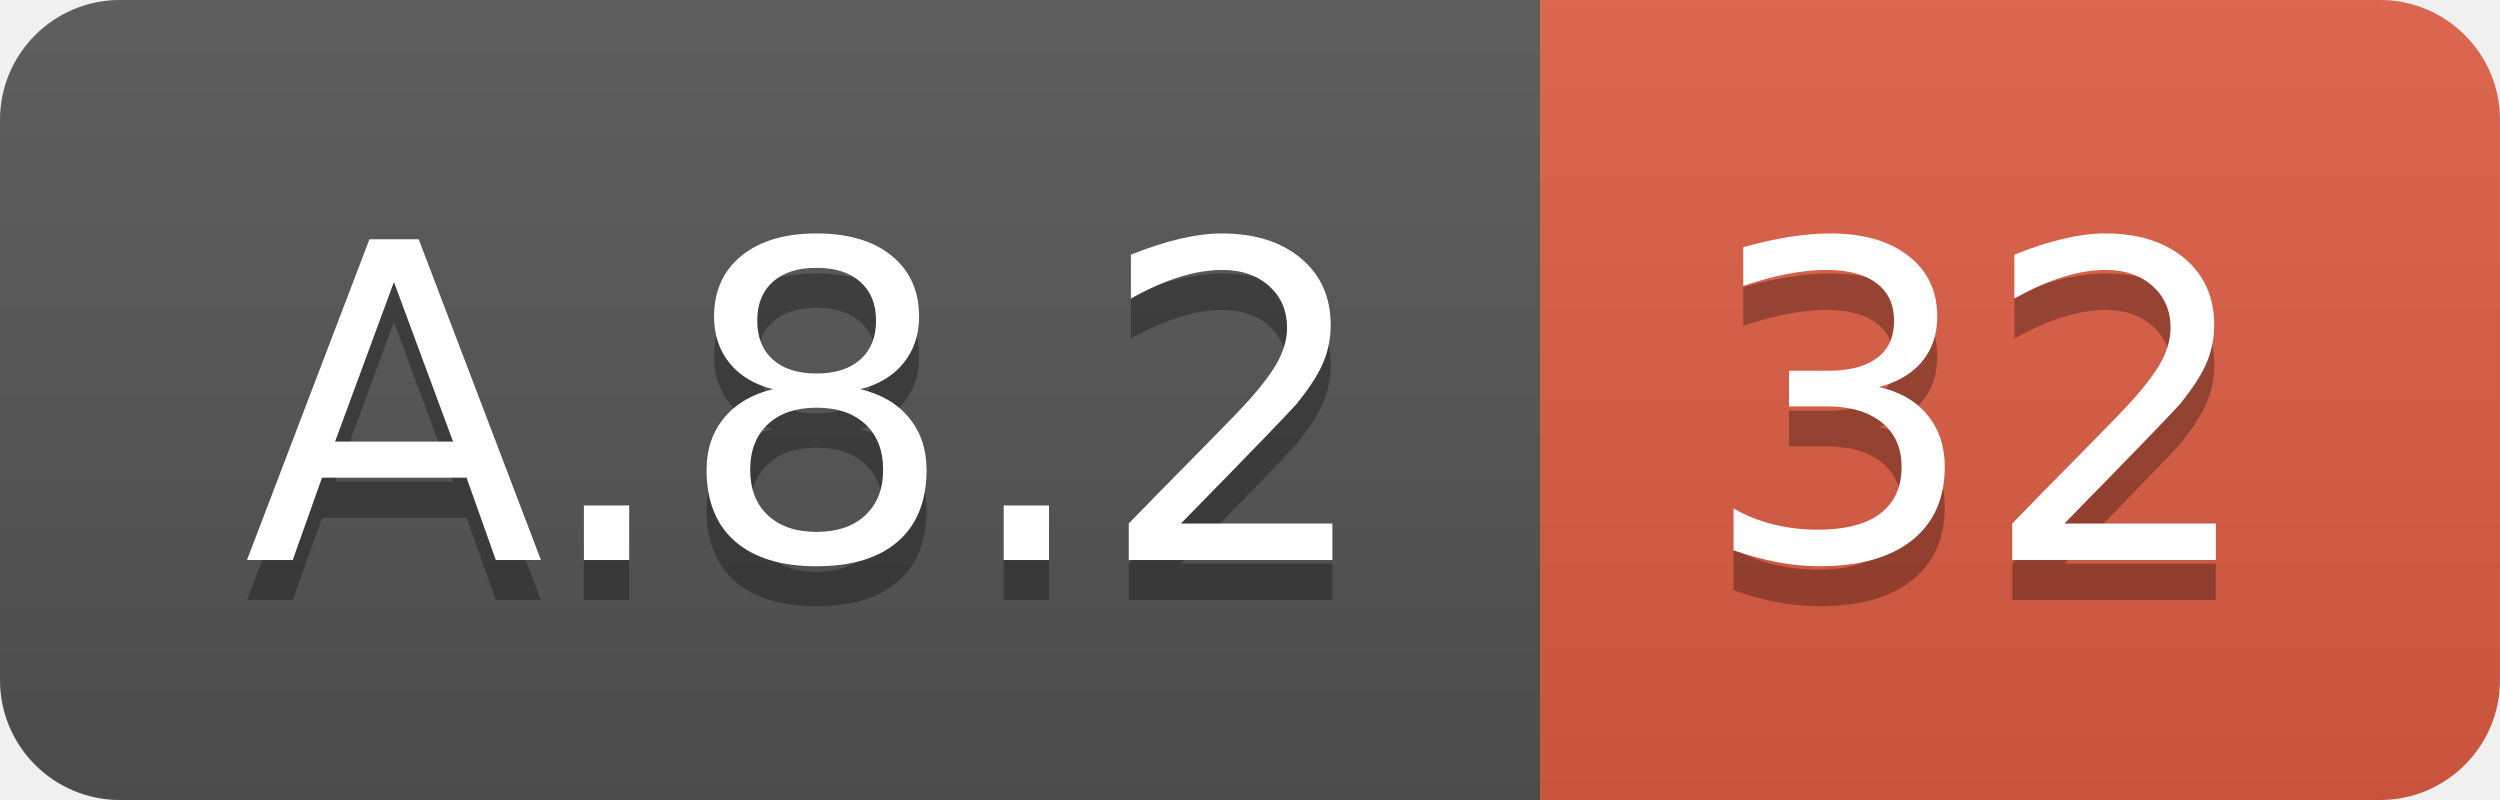
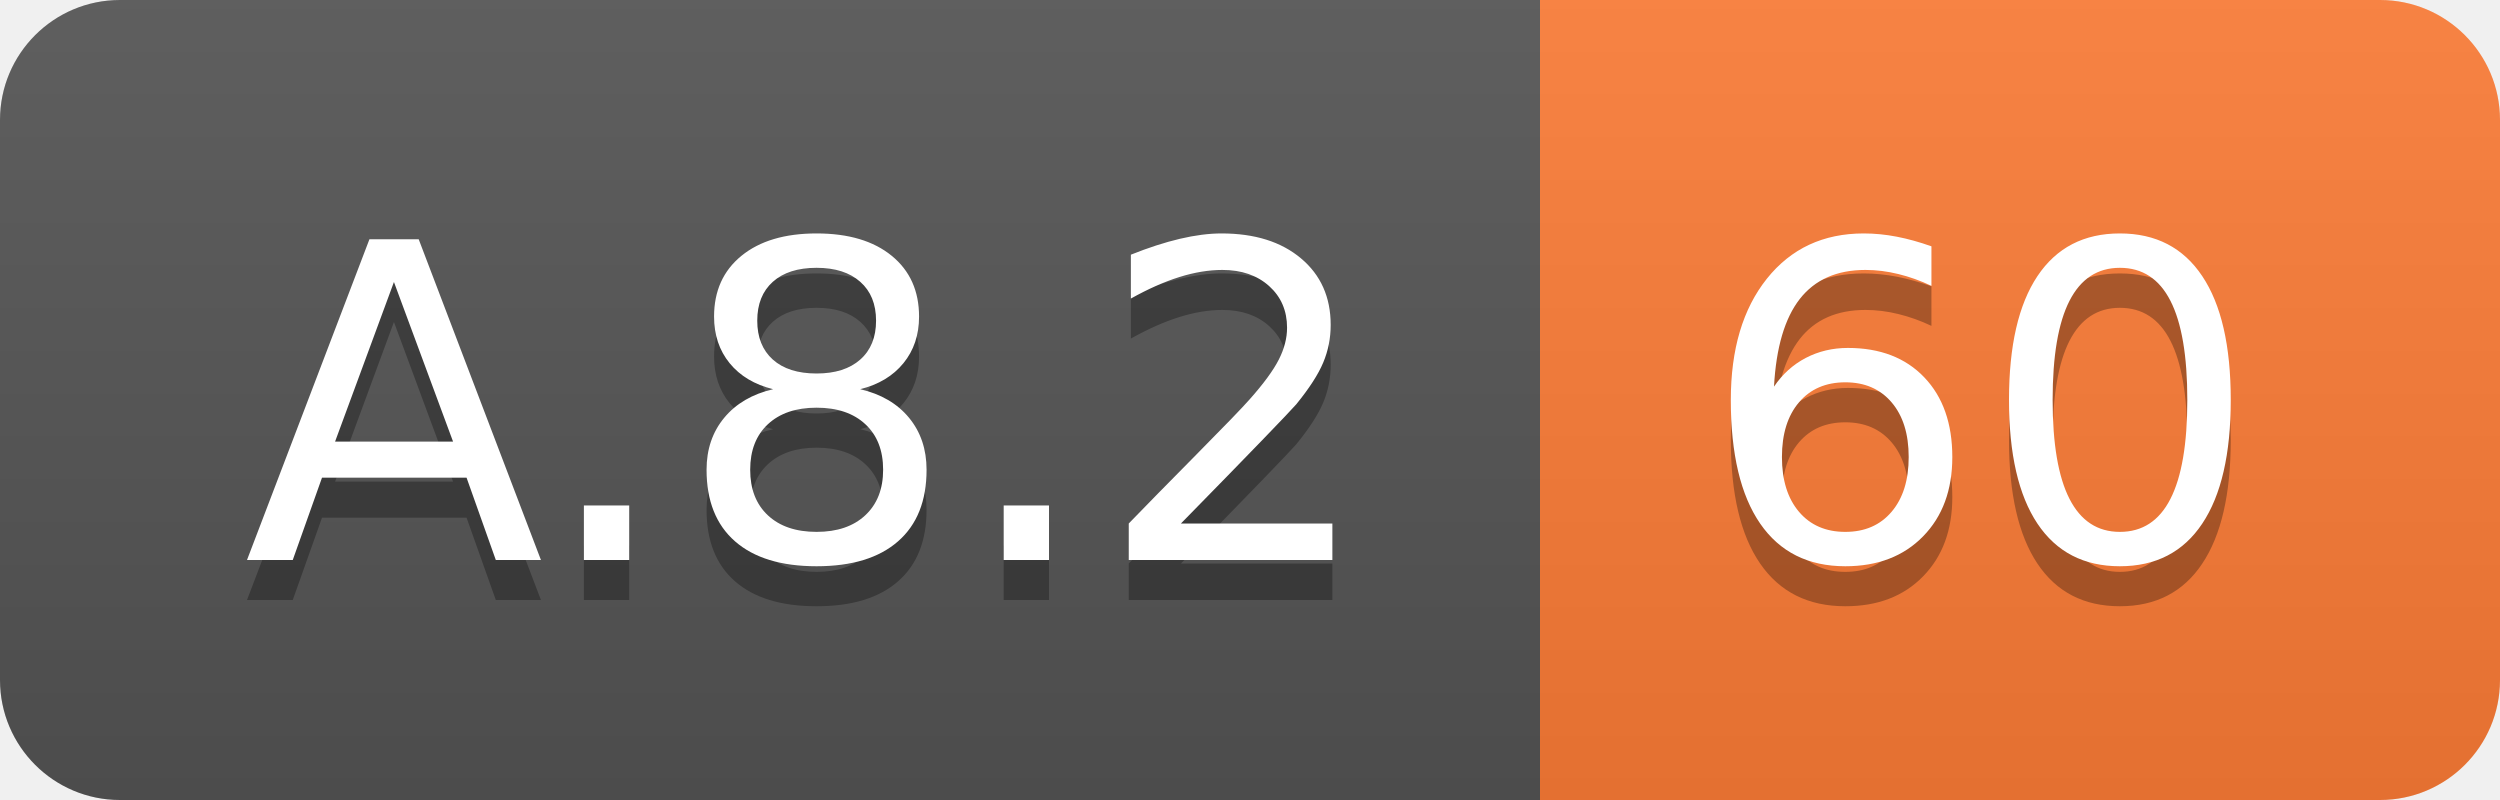
<svg xmlns="http://www.w3.org/2000/svg" width="62.5" height="20">
  <linearGradient id="smooth" x2="0" y2="100%">
    <stop offset="0" stop-color="#bbb" stop-opacity=".1" />
    <stop offset="1" stop-opacity=".1" />
  </linearGradient>
  <clipPath id="round">
    <rect width="62.5" height="20" rx="3" fill="#fff" />
  </clipPath>
  <g clip-path="url(#round)">
    <rect width="38.5" height="20" fill="#555" />
-     <rect x="38.5" width="24.0" height="20" fill="#e05d44" />
+     <rect x="38.5" width="24.0" height="20" fill="#fe7d37" />
    <rect width="62.5" height="20" fill="url(#smooth)" />
  </g>
  <g fill="#fff" text-anchor="middle" font-family="DejaVu Sans,Verdana,Geneva,sans-serif" font-size="110">
    <text x="202.5" y="150" fill="#010101" fill-opacity=".3" transform="scale(0.1)" textLength="285.0" lengthAdjust="spacing">A.8.2</text>
    <text x="202.5" y="140" transform="scale(0.1)" textLength="285.0" lengthAdjust="spacing">A.8.2</text>
-     <text x="495.0" y="150" fill="#010101" fill-opacity=".3" transform="scale(0.1)" textLength="140.0" lengthAdjust="spacing">32</text>
-     <text x="495.0" y="140" transform="scale(0.1)" textLength="140.0" lengthAdjust="spacing">32</text>
+     <text x="495.0" y="150" fill="#010101" fill-opacity=".3" transform="scale(0.1)" textLength="140.0" lengthAdjust="spacing">60</text>
+     <text x="495.0" y="140" transform="scale(0.1)" textLength="140.0" lengthAdjust="spacing">60</text>
  </g>
</svg>
